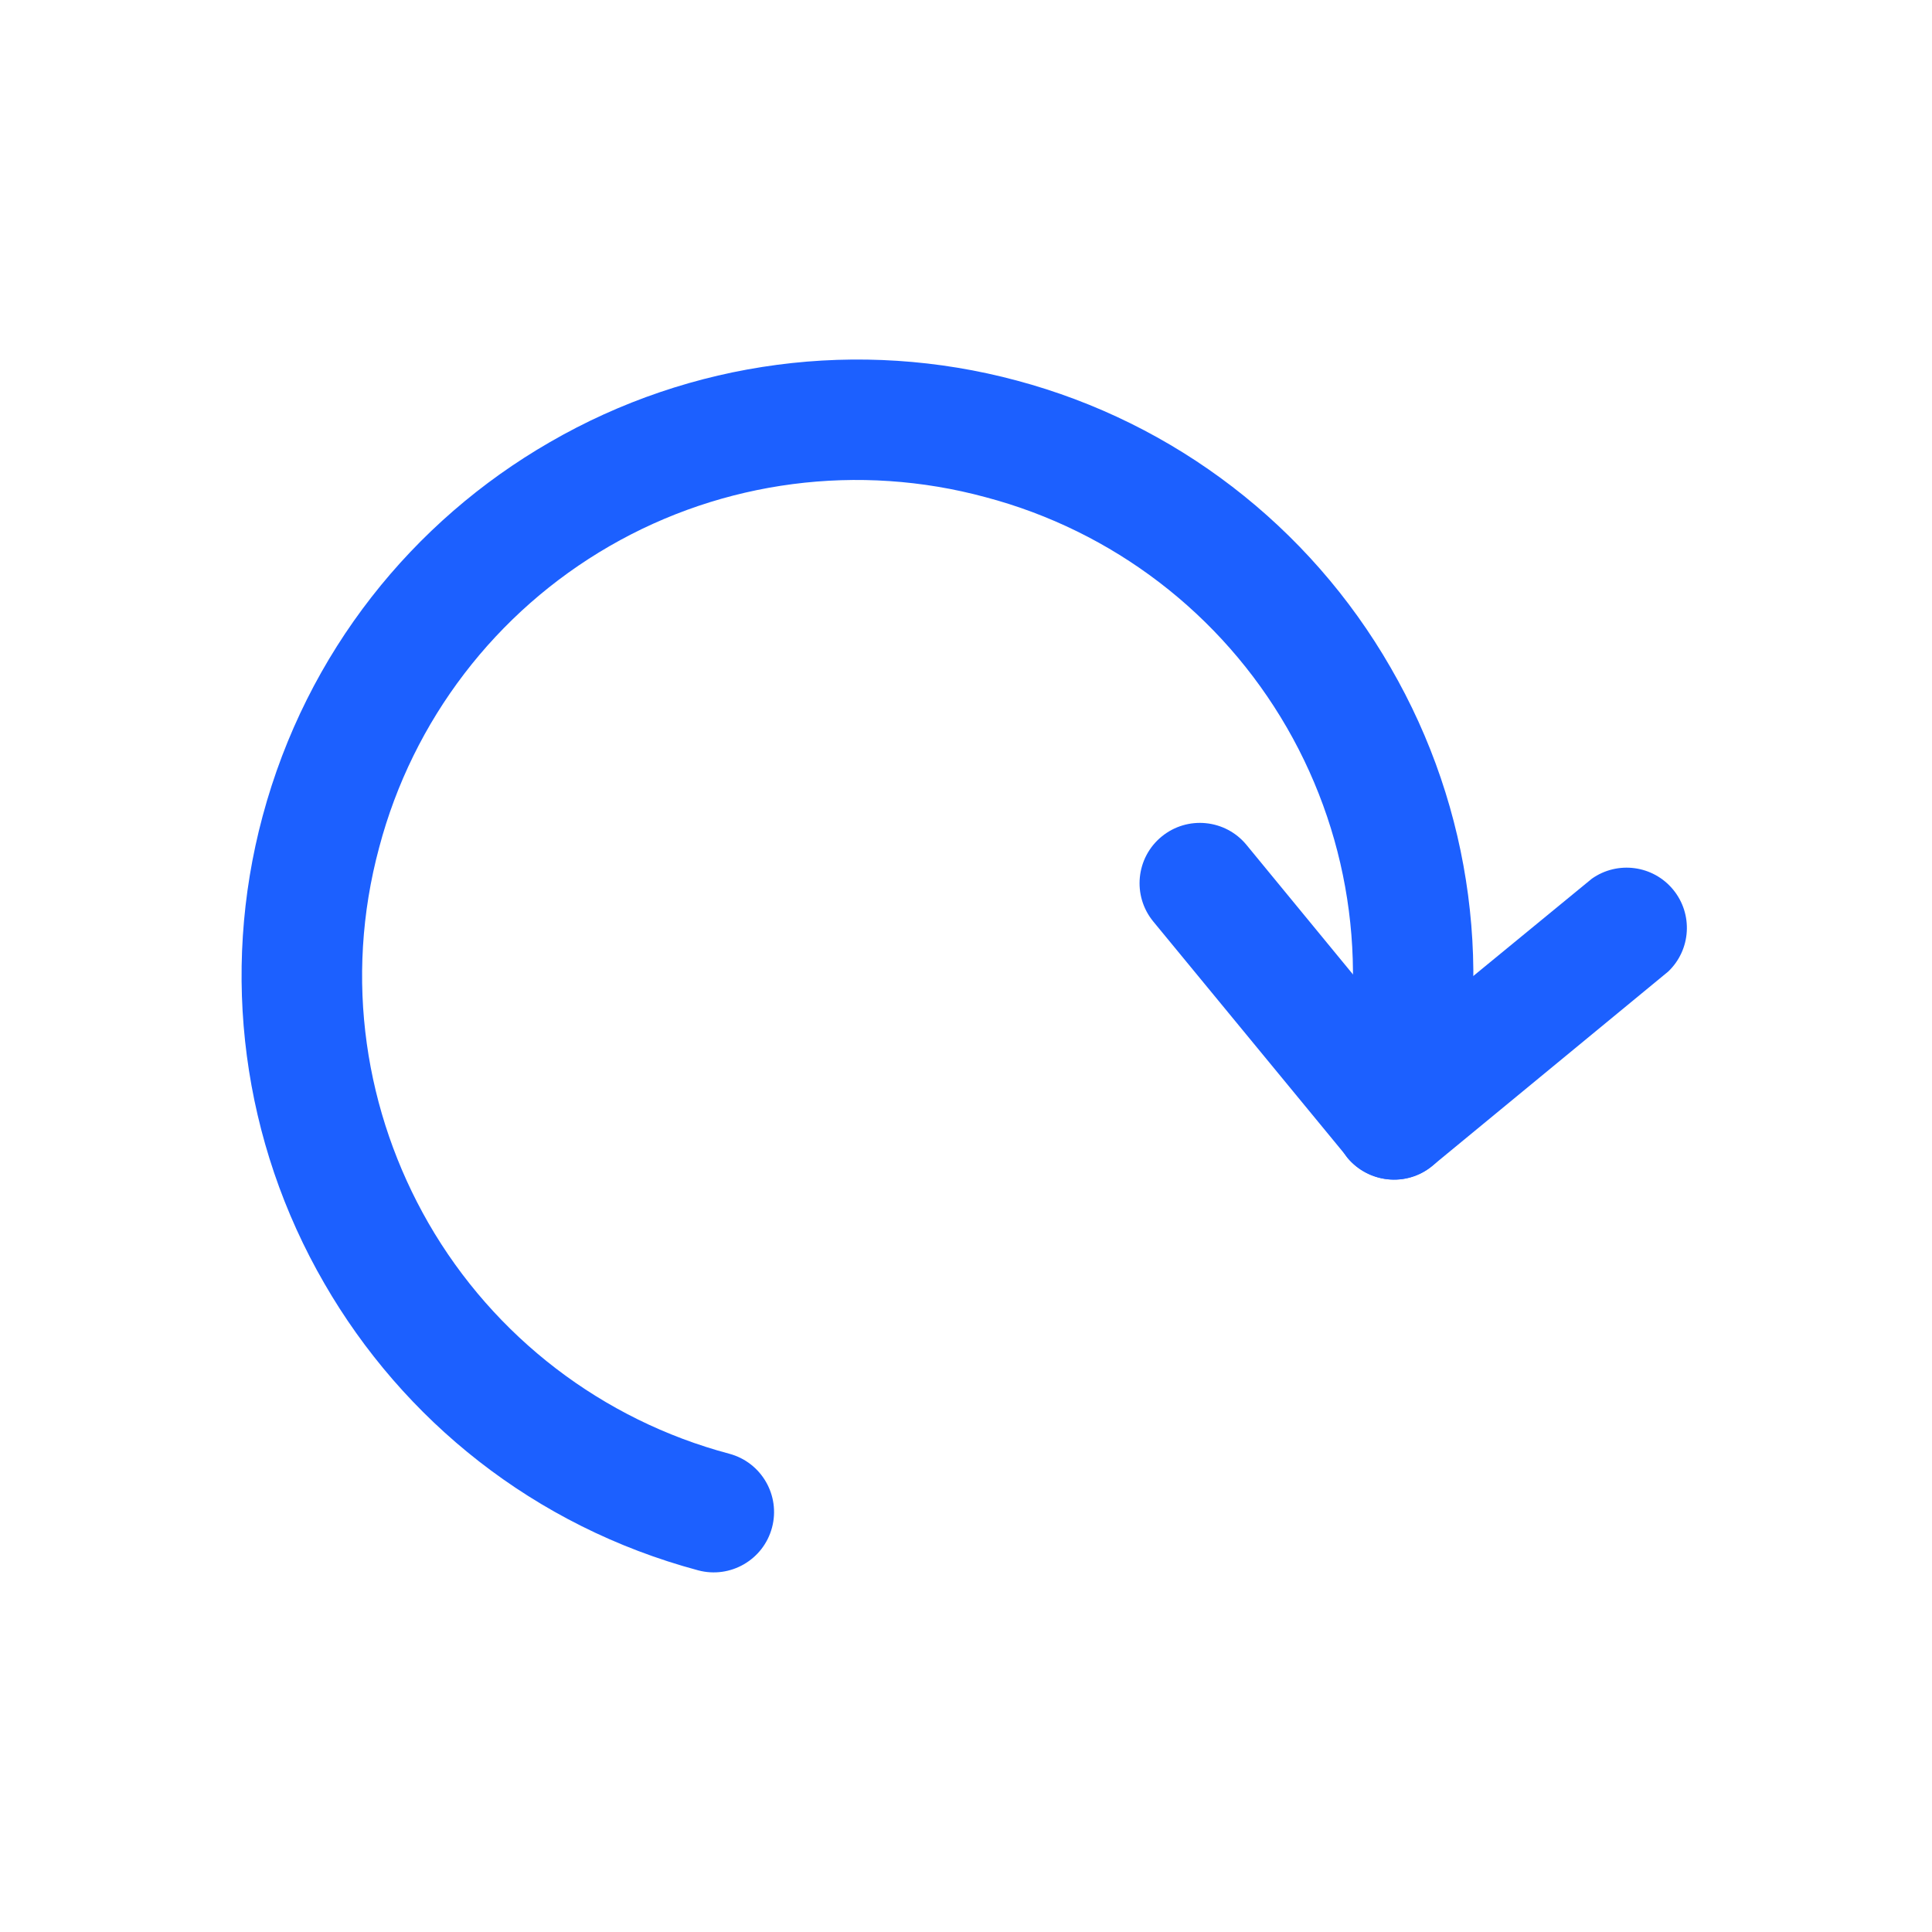
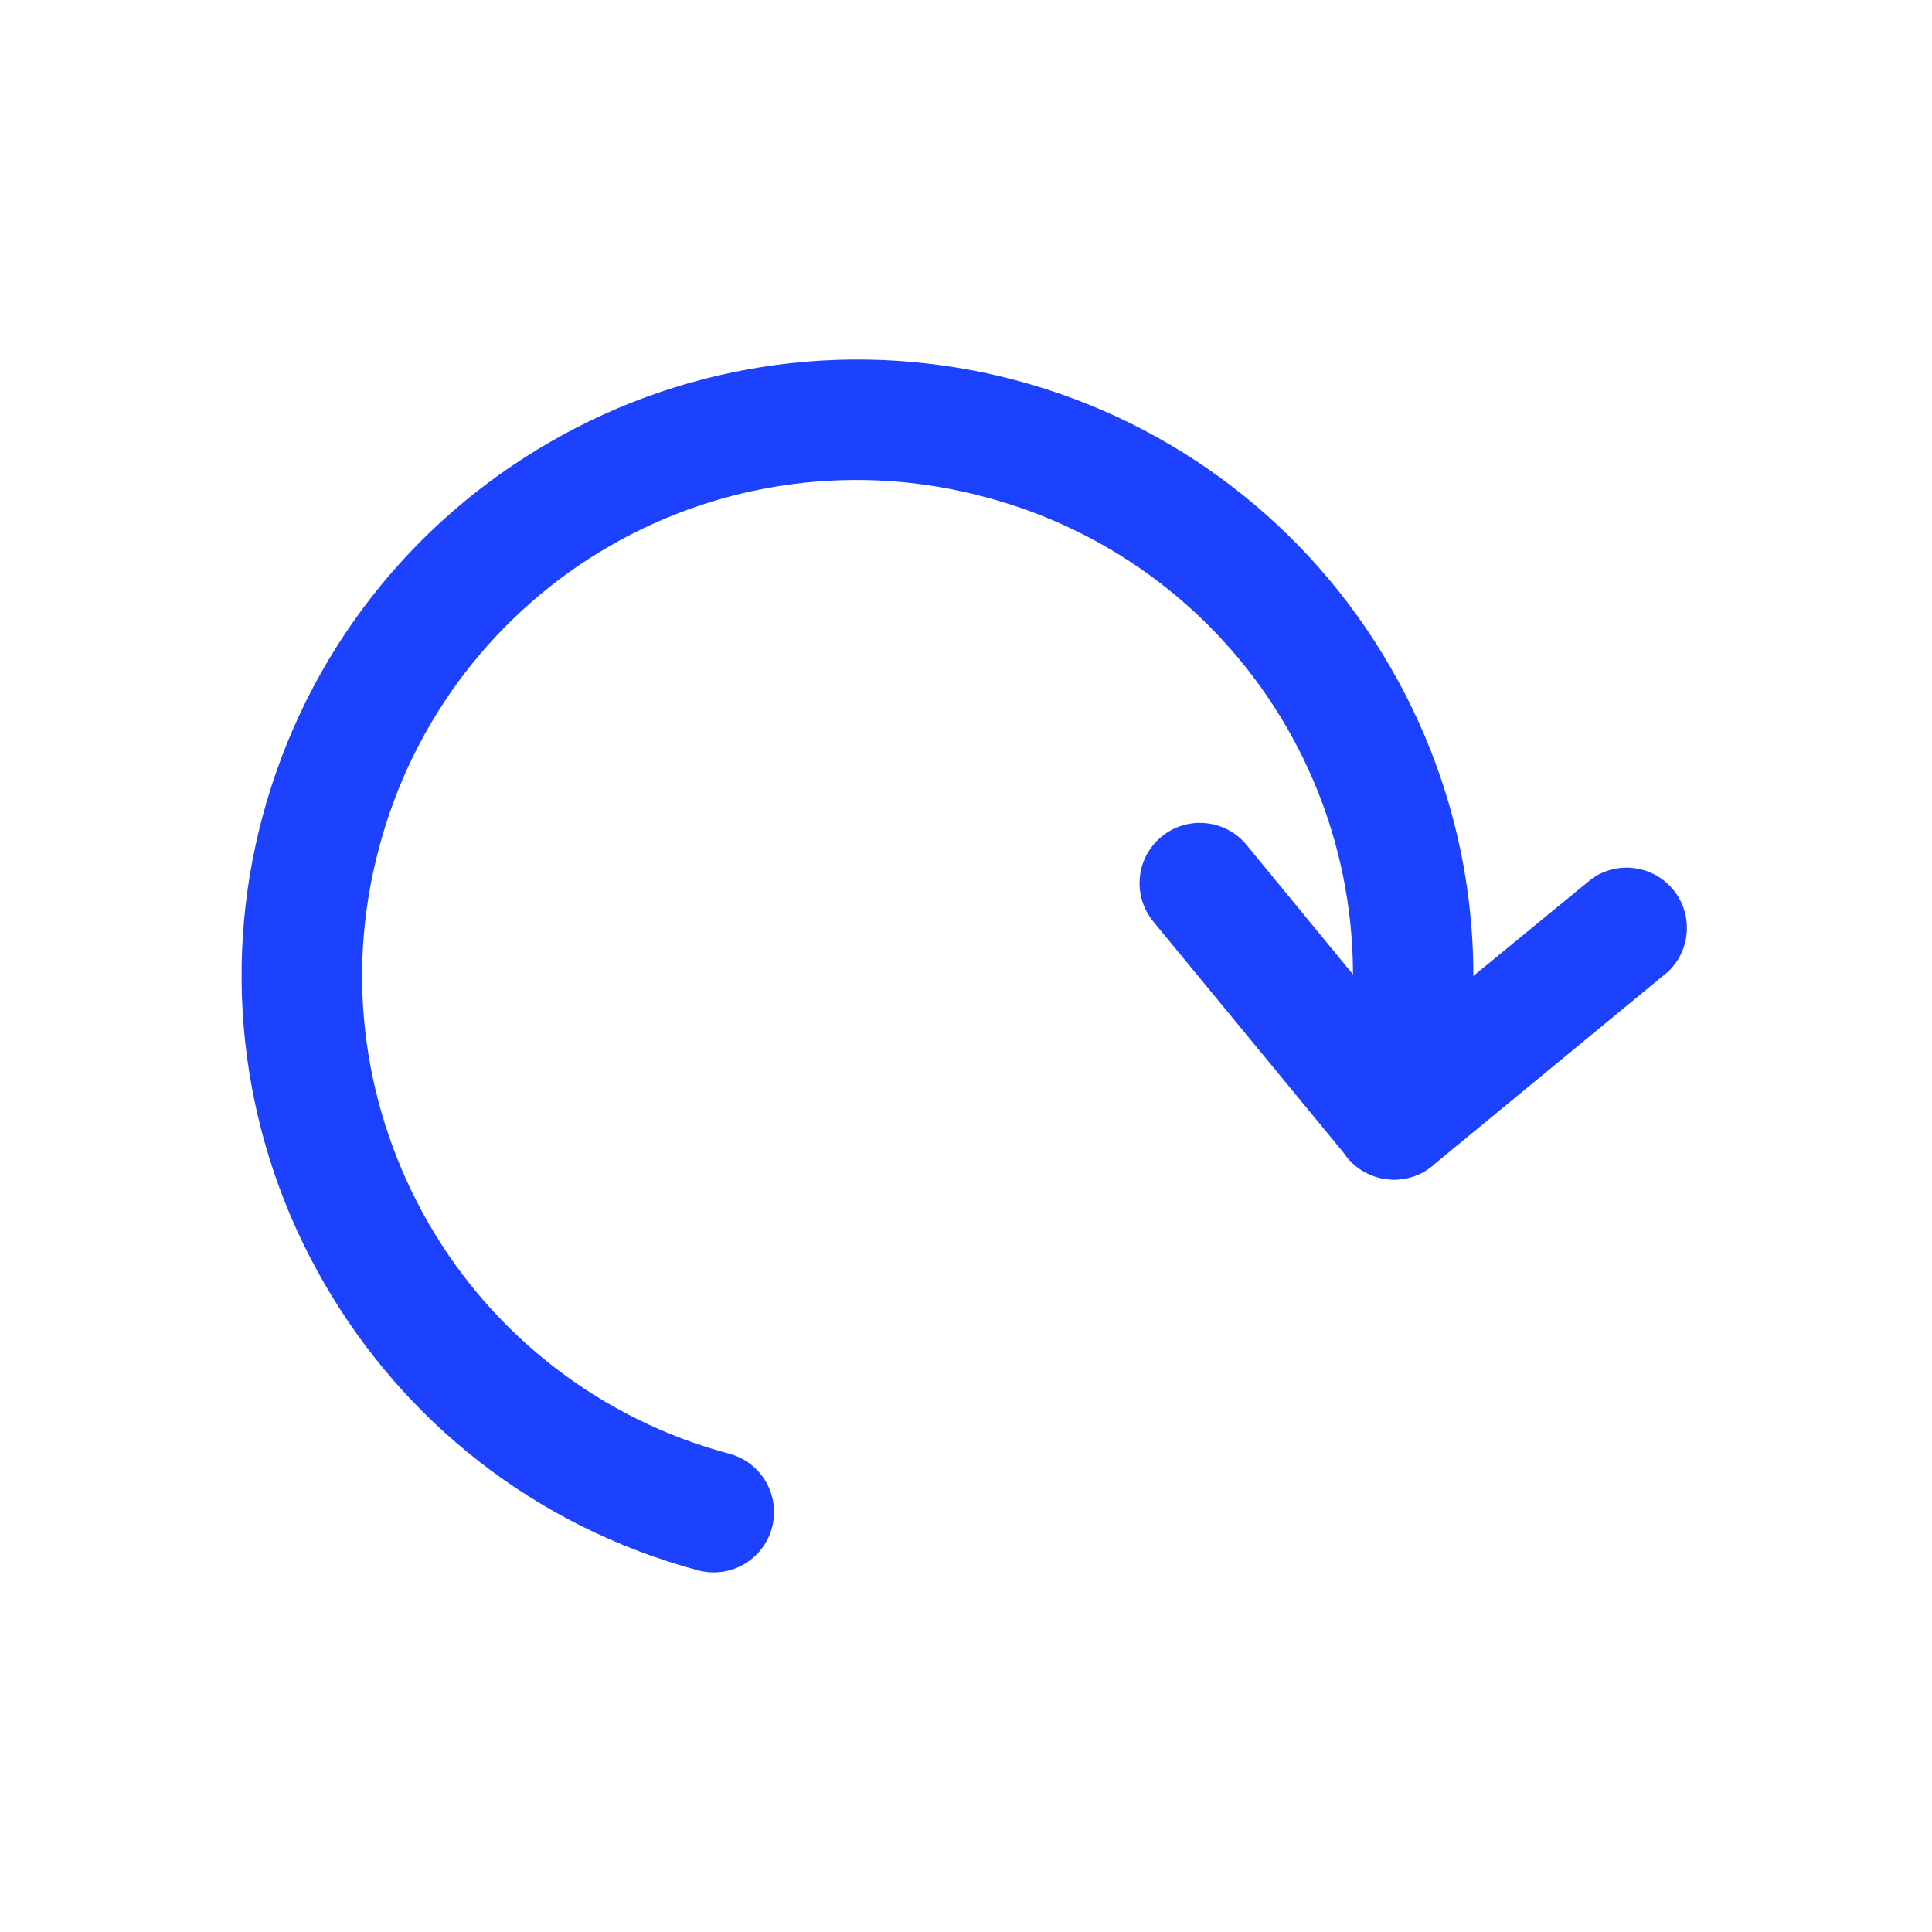
<svg xmlns="http://www.w3.org/2000/svg" viewBox="0 0 6.827 6.827" shape-rendering="geometricPrecision" text-rendering="geometricPrecision" image-rendering="optimizeQuality" fill-rule="evenodd" clip-rule="evenodd">
  <defs>
-     <style>.fil0{fill:#1c60ff;fill-rule:nonzero}</style>
+     <style>.fil0{fill:#1c42ff;fill-rule:nonzero}</style>
  </defs>
  <g id="Layer_x0020_1">
    <path class="fil0" d="M2.467 5.549a.213.213 0 0 0 .11-.412 1.745 1.745 0 0 1-1.063-.815c-.223-.388-.3-.861-.174-1.328a1.744 1.744 0 0 1 2.143-1.237A1.744 1.744 0 0 1 4.72 3.9a.213.213 0 0 0 .412.11 2.17 2.17 0 0 0-.218-1.651 2.169 2.169 0 0 0-1.32-1.014 2.17 2.17 0 0 0-1.652.218c-.482.278-.858.74-1.014 1.321a2.17 2.17 0 0 0 .218 1.651c.278.482.74.858 1.321 1.014z" />
    <path class="fil0" d="M5.895 3.433a.213.213 0 0 0-.27-.328l-.67.55-.55-.669a.213.213 0 0 0-.33.27l.675.82.011.015c.075.09.21.104.3.029l.834-.687z" />
  </g>
  <path fill="none" d="M0 0h6.827v6.827H0z" />
</svg>
